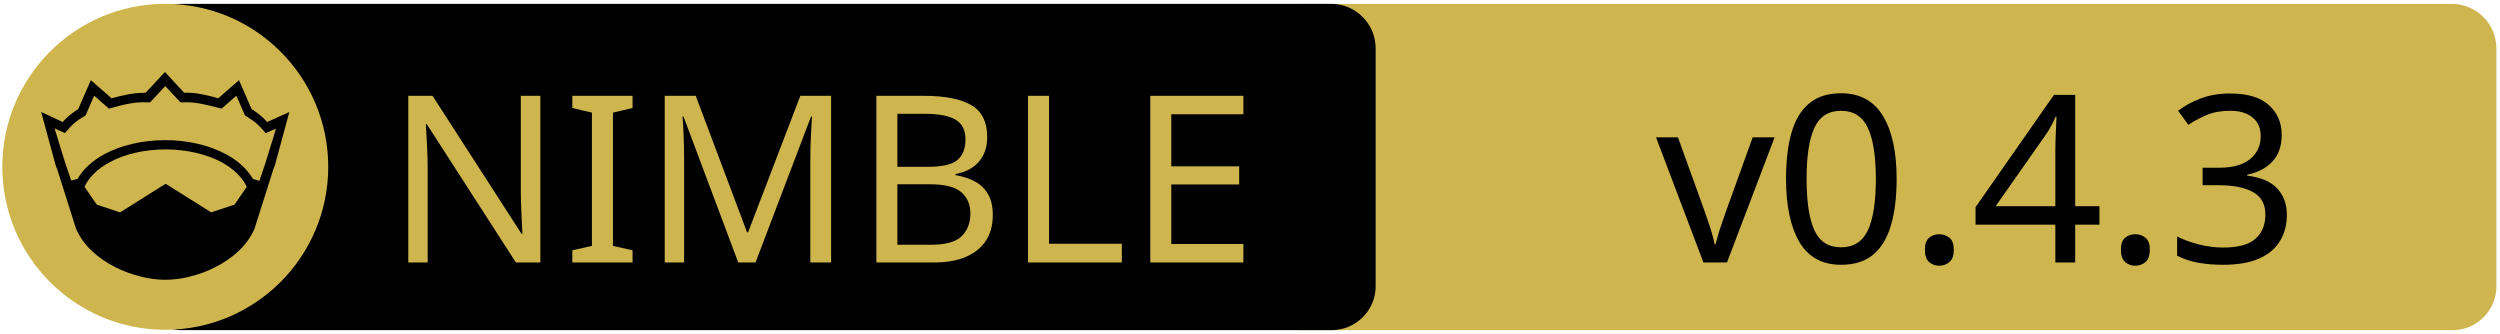
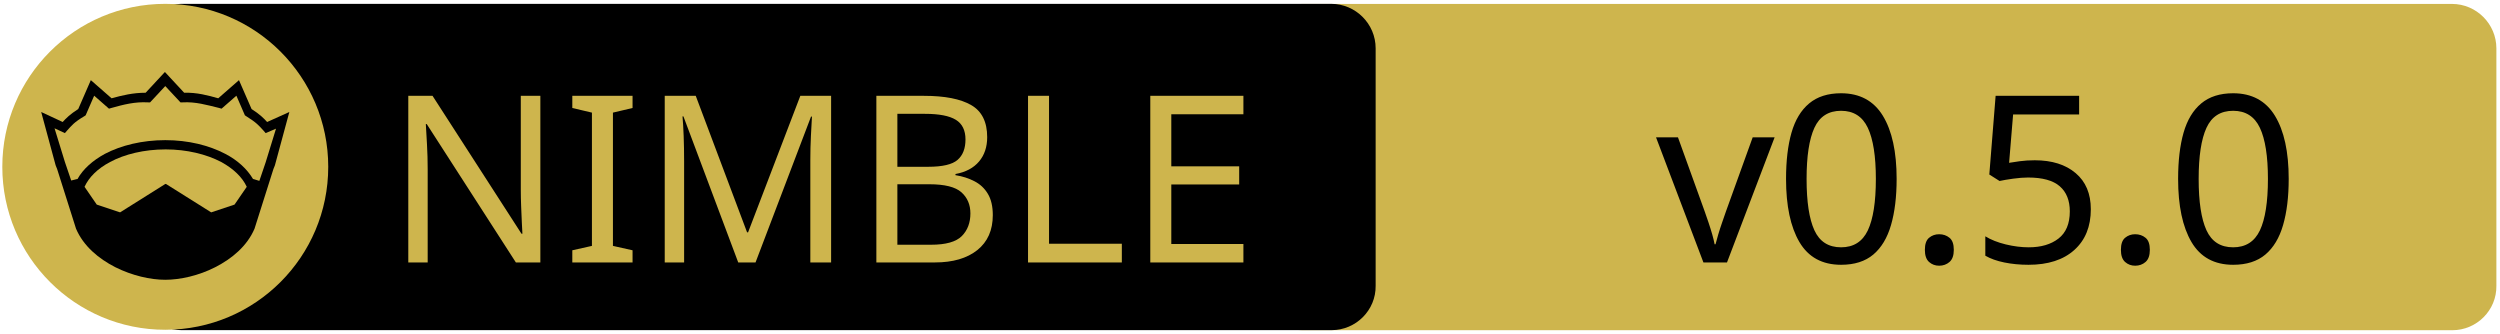
<svg xmlns="http://www.w3.org/2000/svg" xmlns:xlink="http://www.w3.org/1999/xlink" width="675" height="90" xml:space="preserve" version="1.1">
  <a xlink:href="https://github.com/titanomachy/Metronome">
    <g>
      <path fill="#CEB54D" id="svg_15" d="m662.123,89.159l-310.5,0c-6.6,0 -12,-5.4 -12,-12l0,-64.1c0,-6.6 5.4,-12 12,-12l310.4,0c6.6,0 12,5.4 12,12l0,64.1c0.1,6.6 -5.3,12 -11.9,12z" />
      <path id="svg_1" d="m359.524,89.139l-310.5,0c-6.6,0 -12,-5.4 -12,-12l0,-64.1c0,-6.6 5.4,-12 12,-12l310.4,0c6.6,0 12,5.4 12,12l0,64.1c0.1,6.6 -5.3,12 -11.9,12z" />
      <rect id="svg_2" fill="none" height="45.9" width="315.3" class="st0" y="24.539" x="60.224" />
      <circle id="svg_4" fill="#CEB54D" r="44" cy="45.039" cx="44.624" class="st1" />
      <g id="XMLID_4_">
        <path id="svg_5" d="m78.124,30.239l-3.9,14.4l-0.4,1l-5.1,16.1c0,0 0,0 0,0c-2,4.7 -6.1,8.1 -10.6,10.4c-4.5,2.3 -9.5,3.4 -13.5,3.4c-4,0 -8.9,-1.1 -13.5,-3.4c-4.5,-2.3 -8.6,-5.7 -10.6,-10.4c0,0 0,0 0,0l-5.1,-16.1l-0.4,-1l-3.9,-14.4l5.8,2.7c0.9,-1 2,-2.1 4.2,-3.5l3.4,-7.8l5.6,4.9c2.9,-0.8 5.8,-1.5 9.2,-1.5l5.2,-5.6l5.2,5.6c3.4,-0.1 6.4,0.7 9.2,1.5l5.6,-4.9l3.4,7.8c2.2,1.4 3.3,2.5 4.2,3.5l6,-2.7z" />
        <g id="XMLID_6_">
          <g id="svg_6">
            <path id="svg_7" fill="#CEB54D" d="m66.624,50.439l-3.3,4.8l-6.3,2.1l-12.1,-7.6c-0.1,-0.1 -0.3,-0.1 -0.4,0l-12.1,7.6l-6.3,-2.1l-3.3,-4.8c1.2,-2.6 3.5,-4.9 6.9,-6.7c3.9,-2.1 9.2,-3.4 15,-3.4c5.7,0 11,1.3 15,3.4c3.3,1.8 5.7,4.1 6.9,6.7z" class="st1" />
          </g>
          <g id="svg_8" />
        </g>
        <g id="XMLID_5_">
          <g id="svg_9">
            <path id="svg_10" fill="#CEB54D" d="m74.524,34.739l-2.8,9.1l-1.7,5l-1.6,-0.5c0,0 -0.1,0 -0.1,0c-1.6,-2.7 -4.2,-5.1 -7.5,-6.8c-4.4,-2.3 -10,-3.7 -16.2,-3.7c-6.2,0 -11.9,1.4 -16.3,3.7c-3.3,1.8 -5.9,4.1 -7.4,6.8c0,0 -0.1,0 -0.1,0l-1.6,0.4l-1.7,-5l-2.8,-9.1l2.8,1.3l0.6,-0.7c1.2,-1.3 1.8,-2.2 4.7,-3.9l0.3,-0.2l2.3,-5.3l4,3.5l0.7,-0.2c3.2,-0.9 6.3,-1.7 9.8,-1.5l0.6,0l4.1,-4.4l4.1,4.4l0.6,0c3.5,-0.2 6.5,0.7 9.8,1.5l0.7,0.2l4,-3.5l2.3,5.3l0.3,0.2c2.9,1.8 3.5,2.6 4.7,3.9l0.6,0.7l2.8,-1.2z" class="st1" />
          </g>
          <g id="svg_11" />
        </g>
      </g>
      <text x="-442" y="-350.021" id="svg_16" font-size="63px" font-family="'PT Sans Caption', 'Tahoma', 'Helvetica Neue Medium', 'PT Sans', sans-serif" fill="#CEB54D" class="st1 st2 st3" transform="matrix(1 0 0 1 546.13 420.879)">NIMBLE</text>
-       <text x="-99.0" y="-350.012" id="svg_17" font-size="63.012px" font-family="'PT Sans Caption', 'Tahoma', 'Helvetica Neue Medium', 'PT Sans', sans-serif" fill="#000000" class="st1 st2 st3" transform="matrix(1 0 0 1 546.13 420.879)">v0.4.3</text>
+       <text x="-99.0" y="-350.012" id="svg_17" font-size="63.012px" font-family="'PT Sans Caption', 'Tahoma', 'Helvetica Neue Medium', 'PT Sans', sans-serif" fill="#000000" class="st1 st2 st3" transform="matrix(1 0 0 1 546.13 420.879)">v0.5.0</text>
    </g>
  </a>
</svg>
